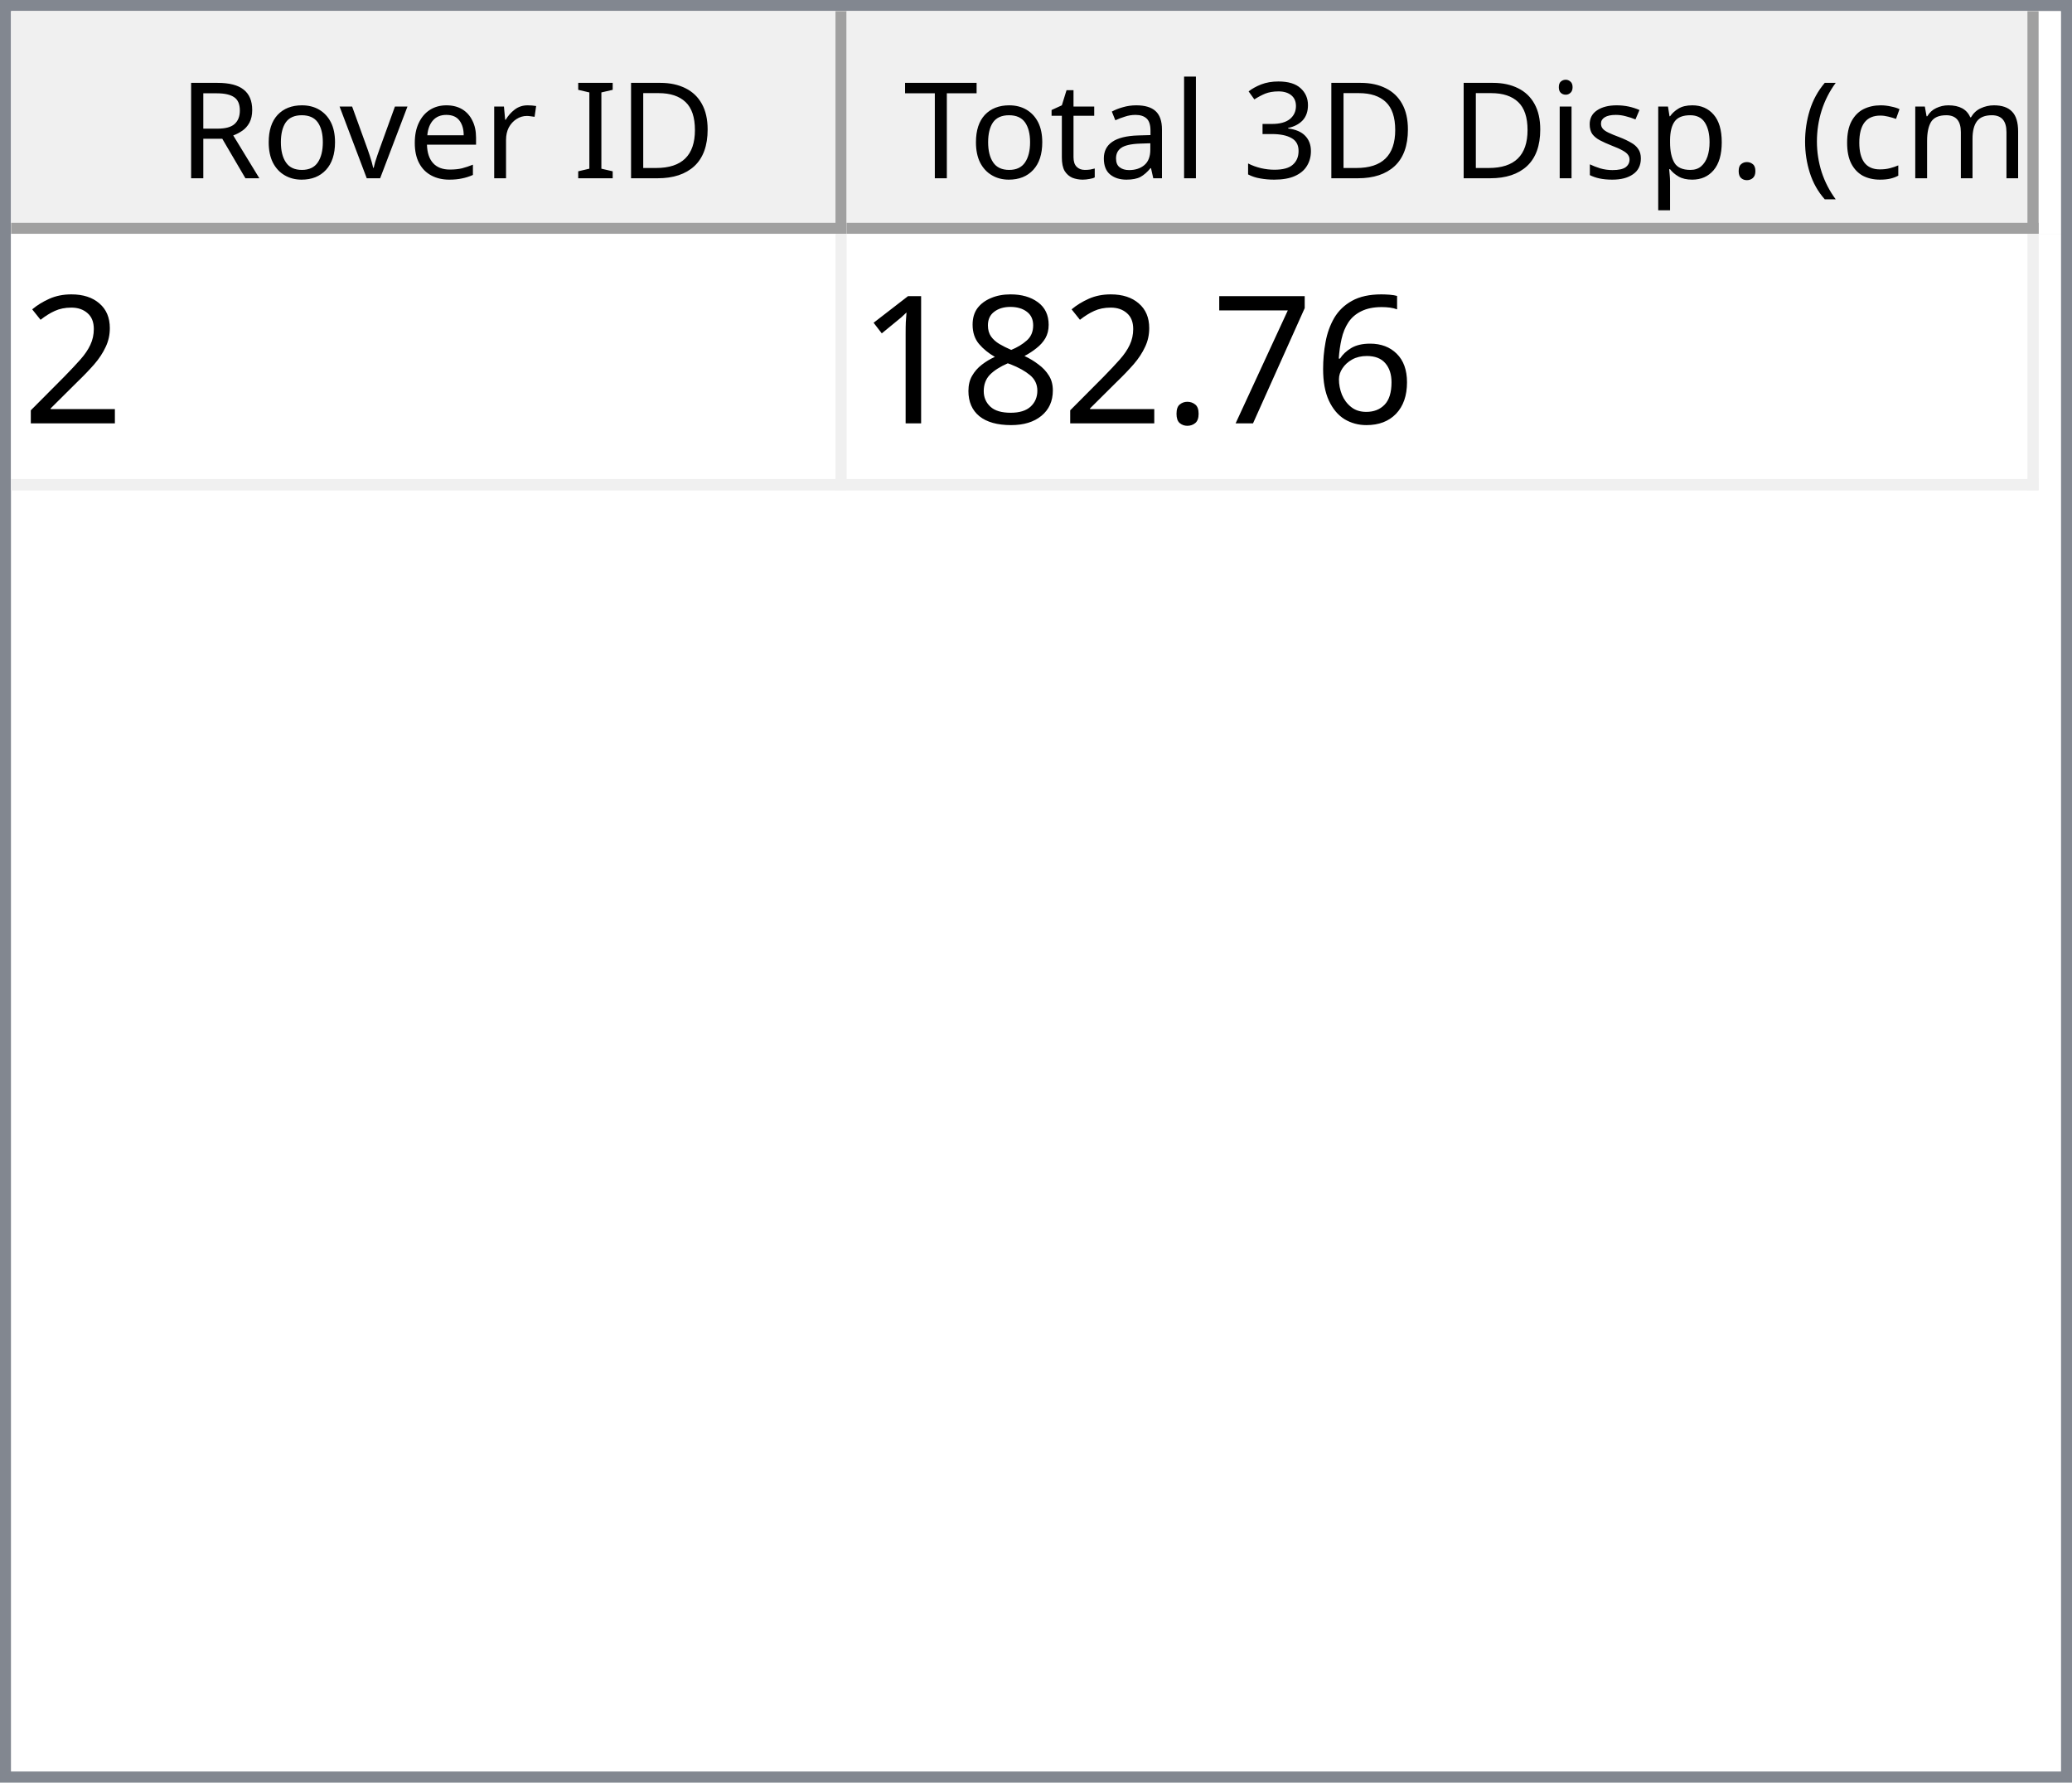
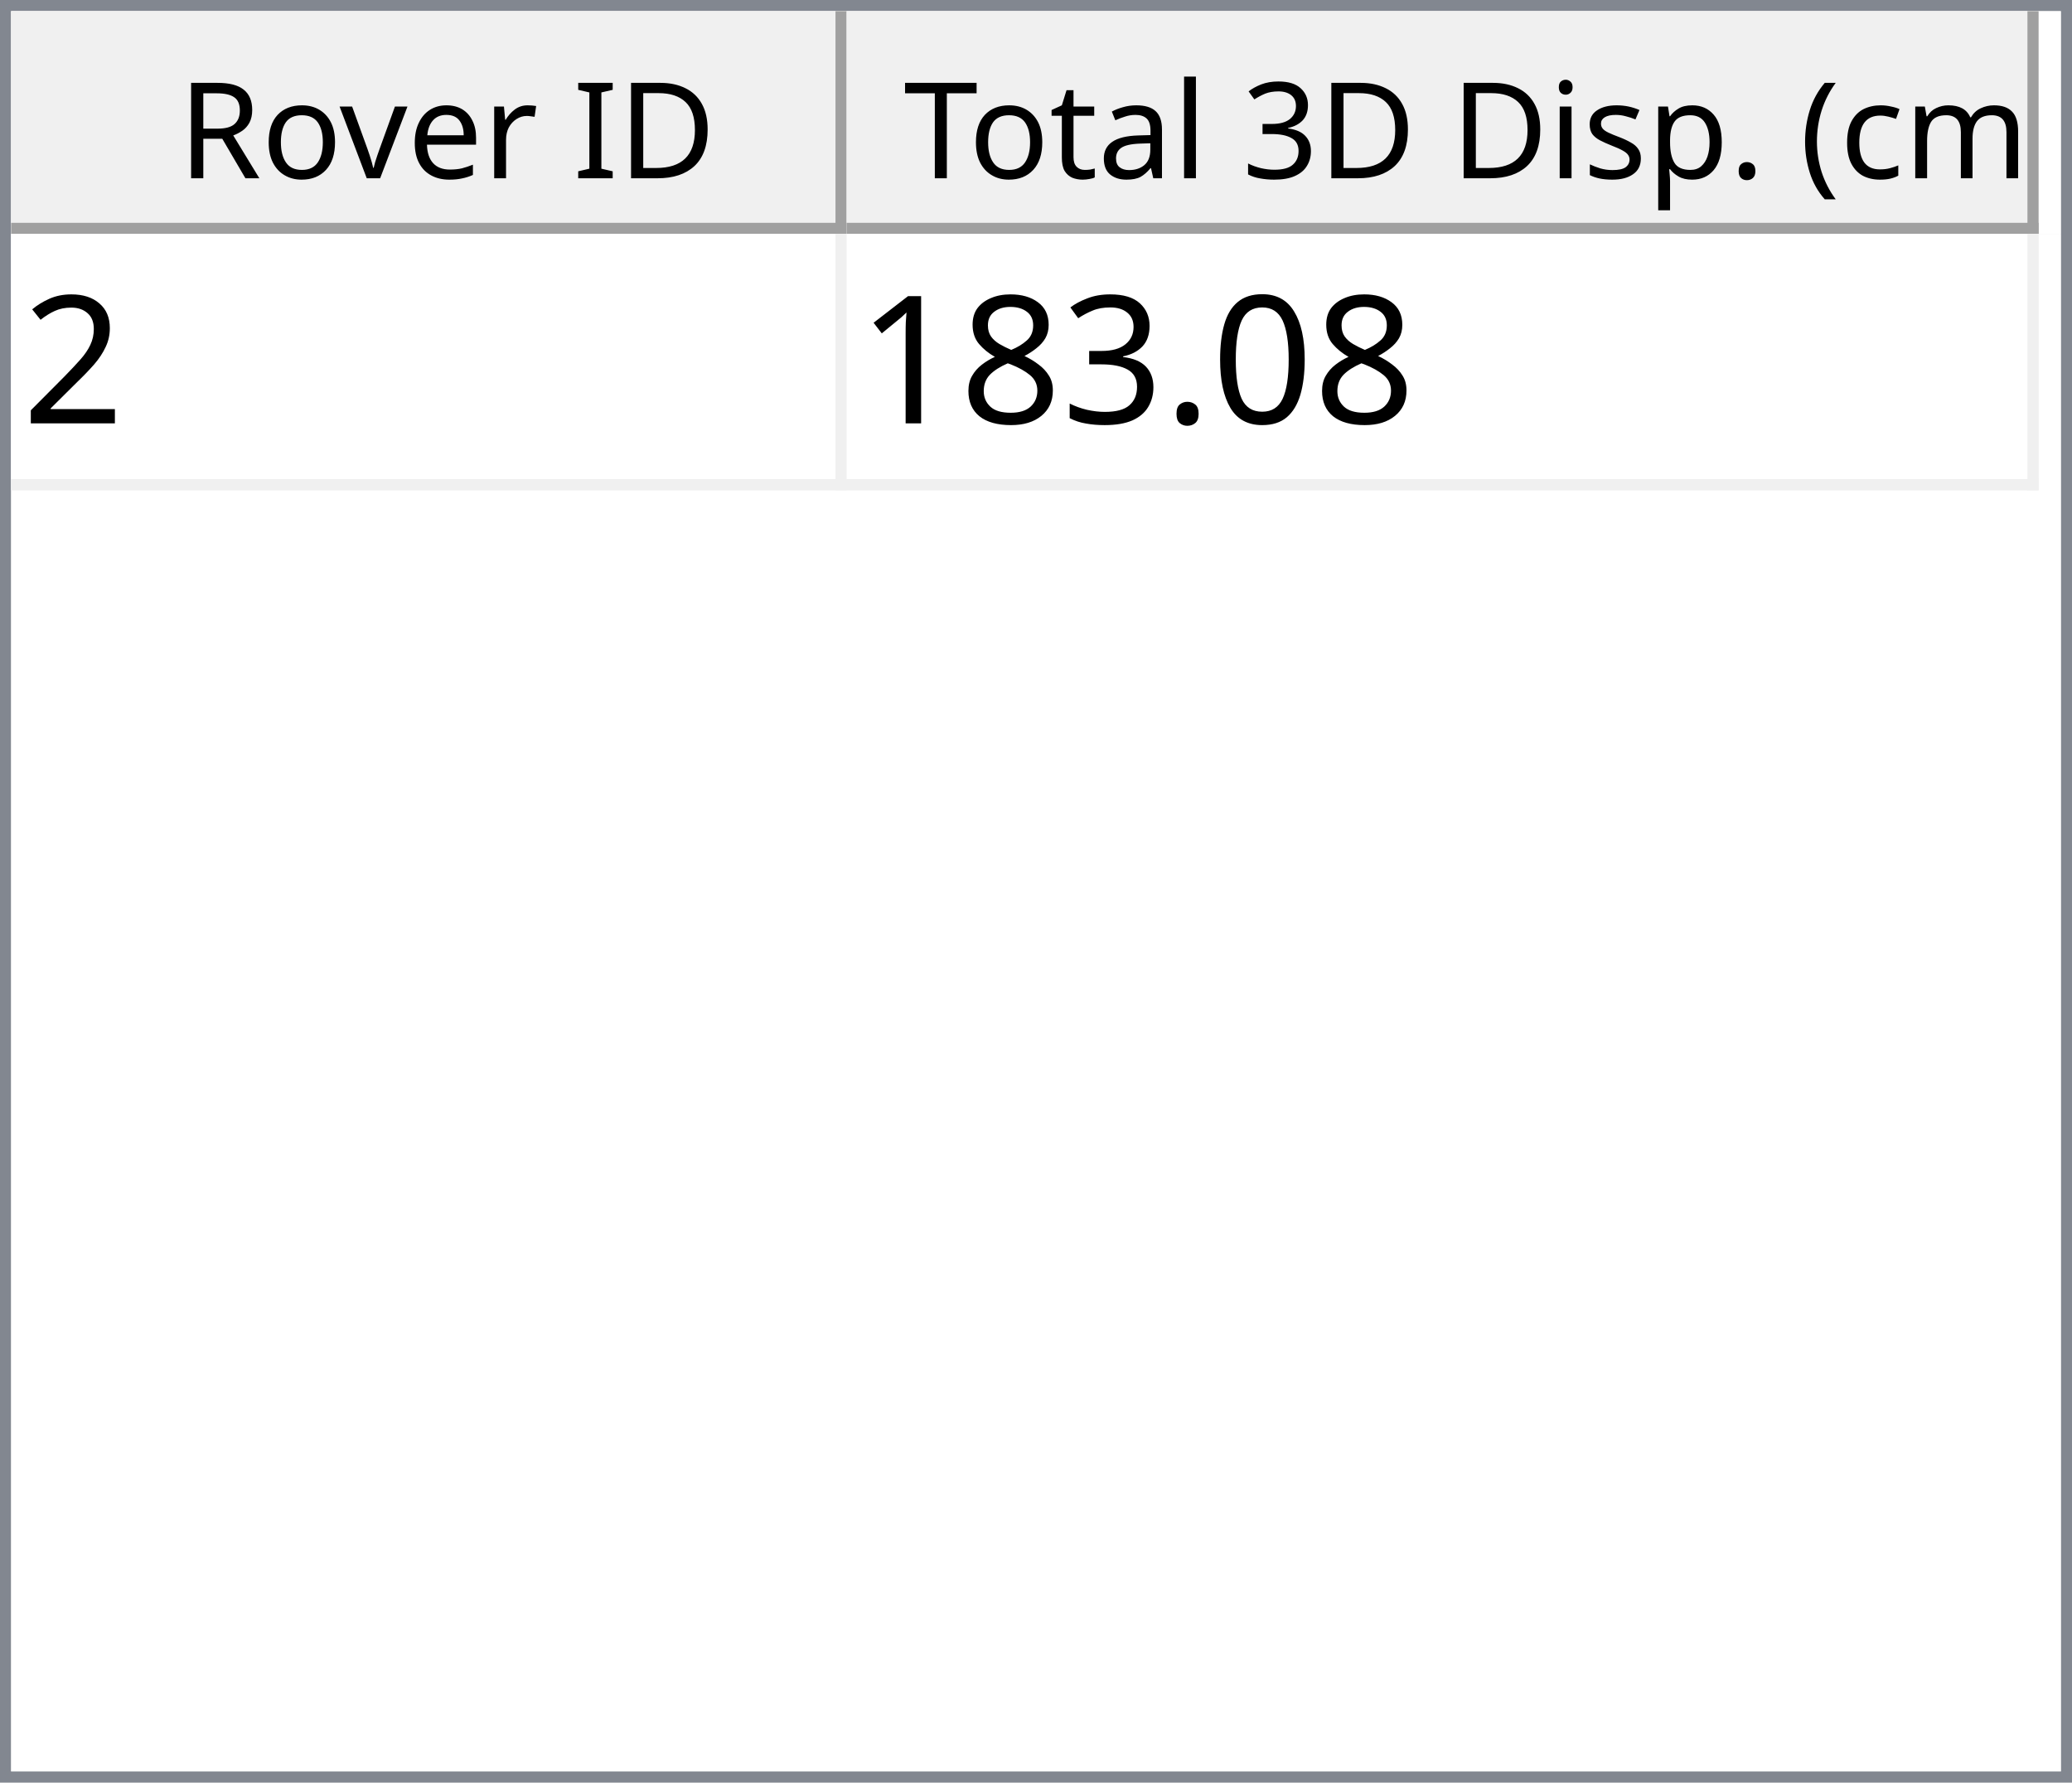
<svg xmlns="http://www.w3.org/2000/svg" style="fill-opacity:1; color-rendering:auto; color-interpolation:auto; text-rendering:auto; stroke:black; stroke-linecap:square; stroke-miterlimit:10; shape-rendering:auto; stroke-opacity:1; fill:black; stroke-dasharray:none; font-weight:normal; stroke-width:1; font-family:'Dialog'; font-style:normal; stroke-linejoin:miter; font-size:12px; stroke-dashoffset:0; image-rendering:auto;" width="186" height="160">
  <defs id="genericDefs" />
  <g>
    <defs id="defs1">
      <clipPath clipPathUnits="userSpaceOnUse" id="clipPath1">
        <path d="M0 0 L186 0 L186 160 L0 160 L0 0 Z" />
      </clipPath>
      <clipPath clipPathUnits="userSpaceOnUse" id="clipPath2">
        <path d="M0 0 L0 160 L186 160 L186 0 Z" />
      </clipPath>
      <clipPath clipPathUnits="userSpaceOnUse" id="clipPath3">
        <path d="M0 0 L0 20 L184 20 L184 0 Z" />
      </clipPath>
      <clipPath clipPathUnits="userSpaceOnUse" id="clipPath4">
        <path d="M0 0 L0 20 L75 20 L75 0 Z" />
      </clipPath>
      <clipPath clipPathUnits="userSpaceOnUse" id="clipPath5">
        <path d="M1 1 L1 19 L74 19 L74 1 Z" />
      </clipPath>
      <clipPath clipPathUnits="userSpaceOnUse" id="clipPath6">
        <path d="M0 0 L0 18 L73 18 L73 0 Z" />
      </clipPath>
      <clipPath clipPathUnits="userSpaceOnUse" id="clipPath7">
        <path d="M-0.5 -0.5 L-0.5 19.5 L74.5 19.5 L74.5 -0.5 Z" />
      </clipPath>
      <clipPath clipPathUnits="userSpaceOnUse" id="clipPath8">
        <path d="M0 0 L0 20 L107 20 L107 0 Z" />
      </clipPath>
      <clipPath clipPathUnits="userSpaceOnUse" id="clipPath9">
        <path d="M1 1 L1 19 L106 19 L106 1 Z" />
      </clipPath>
      <clipPath clipPathUnits="userSpaceOnUse" id="clipPath10">
        <path d="M0 0 L0 18 L105 18 L105 0 Z" />
      </clipPath>
      <clipPath clipPathUnits="userSpaceOnUse" id="clipPath11">
        <path d="M-0.5 -0.5 L-0.5 19.5 L106.5 19.5 L106.5 -0.5 Z" />
      </clipPath>
      <clipPath clipPathUnits="userSpaceOnUse" id="clipPath12">
        <path d="M0 0 L0 138 L184 138 L184 0 Z" />
      </clipPath>
      <clipPath clipPathUnits="userSpaceOnUse" id="clipPath13">
        <path d="M0 0 L0 23 L182 23 L182 0 Z" />
      </clipPath>
      <clipPath clipPathUnits="userSpaceOnUse" id="clipPath14">
        <path d="M-0.5 -0.5 L-0.5 22.5 L181.5 22.5 L181.5 -0.5 Z" />
      </clipPath>
      <clipPath clipPathUnits="userSpaceOnUse" id="clipPath15">
        <path d="M0 0 L0 22 L74 22 L74 0 Z" />
      </clipPath>
      <clipPath clipPathUnits="userSpaceOnUse" id="clipPath16">
        <path d="M0 0 L0 22 L106 22 L106 0 Z" />
      </clipPath>
      <font horiz-adv-x="64.551" id="font1">
        <font-face ascent="107.91" descent="25.098" units-per-em="100" style="font-style:normal; font-family:Segoe UI; font-weight:normal;" />
        <missing-glyph horiz-adv-x="64.551" d="M8.109 0 L8.109 68.266 L56.453 68.266 L56.453 0 L8.109 0 ZM15.328 7.234 L49.219 7.234 L49.219 61.031 L15.328 61.031 L15.328 7.234 Z" />
        <glyph unicode="D" horiz-adv-x="70.117" d="M9.188 0 L9.188 70.016 L28.516 70.016 Q65.531 70.016 65.531 35.891 Q65.531 19.672 55.25 9.836 Q44.969 0 27.734 0 L9.188 0 ZM17.391 62.594 L17.391 7.422 L27.828 7.422 Q41.609 7.422 49.273 14.797 Q56.938 22.172 56.938 35.688 Q56.938 62.594 28.328 62.594 L17.391 62.594 Z" />
        <glyph unicode="I" horiz-adv-x="26.611" d="M17.391 0 L9.188 0 L9.188 70.016 L17.391 70.016 L17.391 0 Z" />
        <glyph unicode=" " horiz-adv-x="27.393" d="" />
        <glyph unicode="r" horiz-adv-x="34.766" d="M34.188 41.891 Q32.078 43.5 28.125 43.5 Q23 43.5 19.555 38.672 Q16.109 33.844 16.109 25.484 L16.109 0 L8.109 0 L8.109 50 L16.109 50 L16.109 39.703 L16.312 39.703 Q18.016 44.969 21.531 47.922 Q25.047 50.875 29.391 50.875 Q32.516 50.875 34.188 50.203 L34.188 41.891 Z" />
        <glyph unicode="e" horiz-adv-x="52.295" d="M48.297 23 L12.984 23 Q13.188 14.656 17.484 10.109 Q21.781 5.562 29.297 5.562 Q37.75 5.562 44.828 11.141 L44.828 3.609 Q38.234 -1.172 27.391 -1.172 Q16.797 -1.172 10.742 5.641 Q4.688 12.453 4.688 24.812 Q4.688 36.469 11.305 43.82 Q17.922 51.172 27.734 51.172 Q37.547 51.172 42.922 44.828 Q48.297 38.484 48.297 27.203 L48.297 23 ZM40.094 29.781 Q40.047 36.719 36.75 40.578 Q33.453 44.438 27.594 44.438 Q21.922 44.438 17.969 40.383 Q14.016 36.328 13.094 29.781 L40.094 29.781 Z" />
        <glyph unicode="v" horiz-adv-x="47.9" d="M47.406 50 L27.484 0 L19.625 0 L0.688 50 L9.469 50 L22.172 13.672 Q23.578 9.672 23.922 6.688 L24.125 6.688 Q24.609 10.453 25.688 13.484 L38.969 50 L47.406 50 Z" />
        <glyph unicode="o" horiz-adv-x="58.594" d="M29 -1.172 Q17.922 -1.172 11.305 5.836 Q4.688 12.844 4.688 24.422 Q4.688 37.016 11.57 44.094 Q18.453 51.172 30.172 51.172 Q41.359 51.172 47.633 44.289 Q53.906 37.406 53.906 25.203 Q53.906 13.234 47.141 6.031 Q40.375 -1.172 29 -1.172 ZM29.594 44.438 Q21.875 44.438 17.383 39.188 Q12.891 33.938 12.891 24.703 Q12.891 15.828 17.43 10.695 Q21.969 5.562 29.594 5.562 Q37.359 5.562 41.531 10.594 Q45.703 15.625 45.703 24.906 Q45.703 34.281 41.531 39.359 Q37.359 44.438 29.594 44.438 Z" />
        <glyph unicode="R" horiz-adv-x="59.814" d="M59.375 0 L49.609 0 L37.891 19.625 Q36.281 22.359 34.766 24.289 Q33.25 26.219 31.664 27.438 Q30.078 28.656 28.25 29.219 Q26.422 29.781 24.125 29.781 L17.391 29.781 L17.391 0 L9.188 0 L9.188 70.016 L30.078 70.016 Q34.672 70.016 38.555 68.867 Q42.438 67.719 45.289 65.375 Q48.141 63.031 49.758 59.547 Q51.375 56.062 51.375 51.375 Q51.375 47.703 50.273 44.656 Q49.172 41.609 47.148 39.211 Q45.125 36.812 42.266 35.133 Q39.406 33.453 35.844 32.516 L35.844 32.328 Q37.594 31.547 38.891 30.547 Q40.188 29.547 41.359 28.18 Q42.531 26.812 43.68 25.078 Q44.828 23.344 46.234 21.047 L59.375 0 ZM17.391 62.594 L17.391 37.203 L28.516 37.203 Q31.594 37.203 34.203 38.133 Q36.812 39.062 38.719 40.797 Q40.625 42.531 41.703 45.047 Q42.781 47.562 42.781 50.688 Q42.781 56.297 39.141 59.445 Q35.5 62.594 28.609 62.594 L17.391 62.594 Z" />
        <glyph unicode=")" horiz-adv-x="30.176" d="M8.297 -15.922 L1.172 -15.922 Q16.406 2.344 16.406 26.812 Q16.406 51.469 1.078 70.016 L8.297 70.016 Q23.531 52.156 23.531 26.703 Q23.531 1.375 8.297 -15.922 Z" />
        <glyph unicode="m" horiz-adv-x="86.133" d="M79.109 0 L71.094 0 L71.094 28.719 Q71.094 37.016 68.531 40.727 Q65.969 44.438 59.906 44.438 Q54.781 44.438 51.195 39.75 Q47.609 35.062 47.609 28.516 L47.609 0 L39.594 0 L39.594 29.688 Q39.594 44.438 28.219 44.438 Q22.953 44.438 19.531 40.016 Q16.109 35.594 16.109 28.516 L16.109 0 L8.109 0 L8.109 50 L16.109 50 L16.109 42.094 L16.312 42.094 Q21.625 51.172 31.844 51.172 Q36.969 51.172 40.773 48.312 Q44.578 45.453 46 40.828 Q51.562 51.172 62.594 51.172 Q79.109 51.172 79.109 30.812 L79.109 0 Z" />
        <glyph unicode="c" horiz-adv-x="46.191" d="M42.188 2.297 Q36.422 -1.172 28.516 -1.172 Q17.828 -1.172 11.258 5.789 Q4.688 12.75 4.688 23.828 Q4.688 36.188 11.766 43.68 Q18.844 51.172 30.672 51.172 Q37.25 51.172 42.281 48.734 L42.281 40.531 Q36.719 44.438 30.375 44.438 Q22.703 44.438 17.797 38.945 Q12.891 33.453 12.891 24.516 Q12.891 15.719 17.508 10.641 Q22.125 5.562 29.891 5.562 Q36.422 5.562 42.188 9.906 L42.188 2.297 Z" />
        <glyph unicode="(" horiz-adv-x="30.176" d="M29.109 -15.922 L21.969 -15.922 Q6.844 1.375 6.844 26.703 Q6.844 52.156 21.969 70.016 L29.203 70.016 Q13.875 51.469 13.875 26.812 Q13.875 2.344 29.109 -15.922 Z" />
        <glyph unicode="." horiz-adv-x="21.68" d="M10.891 -1.078 Q8.641 -1.078 7.055 0.539 Q5.469 2.156 5.469 4.391 Q5.469 6.641 7.055 8.273 Q8.641 9.906 10.891 9.906 Q13.188 9.906 14.797 8.273 Q16.406 6.641 16.406 4.391 Q16.406 2.156 14.797 0.539 Q13.188 -1.078 10.891 -1.078 Z" />
        <glyph unicode="p" horiz-adv-x="58.789" d="M16.312 7.234 L16.109 7.234 L16.109 -23 L8.109 -23 L8.109 50 L16.109 50 L16.109 41.219 L16.312 41.219 Q22.219 51.172 33.594 51.172 Q43.266 51.172 48.688 44.461 Q54.109 37.75 54.109 26.469 Q54.109 13.922 48 6.375 Q41.891 -1.172 31.297 -1.172 Q21.578 -1.172 16.312 7.234 ZM16.109 27.391 L16.109 20.406 Q16.109 14.203 20.141 9.883 Q24.172 5.562 30.375 5.562 Q37.641 5.562 41.773 11.133 Q45.906 16.703 45.906 26.609 Q45.906 34.969 42.047 39.703 Q38.188 44.438 31.594 44.438 Q24.609 44.438 20.359 39.578 Q16.109 34.719 16.109 27.391 Z" />
        <glyph unicode="s" horiz-adv-x="42.432" d="M5.078 1.812 L5.078 10.406 Q11.625 5.562 19.484 5.562 Q30.031 5.562 30.031 12.594 Q30.031 14.594 29.125 15.992 Q28.219 17.391 26.68 18.461 Q25.141 19.531 23.07 20.383 Q21 21.234 18.609 22.172 Q15.281 23.484 12.766 24.828 Q10.25 26.172 8.57 27.859 Q6.891 29.547 6.031 31.695 Q5.172 33.844 5.172 36.719 Q5.172 40.234 6.789 42.945 Q8.406 45.656 11.086 47.484 Q13.766 49.312 17.211 50.242 Q20.656 51.172 24.312 51.172 Q30.812 51.172 35.938 48.922 L35.938 40.828 Q30.422 44.438 23.25 44.438 Q21 44.438 19.195 43.922 Q17.391 43.406 16.094 42.477 Q14.797 41.547 14.086 40.258 Q13.375 38.969 13.375 37.406 Q13.375 35.453 14.086 34.133 Q14.797 32.812 16.164 31.789 Q17.531 30.766 19.484 29.938 Q21.438 29.109 23.922 28.125 Q27.25 26.859 29.883 25.516 Q32.516 24.172 34.375 22.484 Q36.234 20.797 37.234 18.602 Q38.234 16.406 38.234 13.375 Q38.234 9.672 36.602 6.938 Q34.969 4.203 32.234 2.398 Q29.5 0.594 25.93 -0.289 Q22.359 -1.172 18.453 -1.172 Q10.75 -1.172 5.078 1.812 Z" />
        <glyph unicode="i" horiz-adv-x="24.219" d="M12.203 62.703 Q10.062 62.703 8.547 64.164 Q7.031 65.625 7.031 67.875 Q7.031 70.125 8.547 71.609 Q10.062 73.094 12.203 73.094 Q14.406 73.094 15.945 71.609 Q17.484 70.125 17.484 67.875 Q17.484 65.719 15.945 64.211 Q14.406 62.703 12.203 62.703 ZM16.109 0 L8.109 0 L8.109 50 L16.109 50 L16.109 0 Z" />
        <glyph unicode="3" horiz-adv-x="53.906" d="M46.531 19.828 Q46.531 15.094 44.75 11.211 Q42.969 7.328 39.719 4.57 Q36.469 1.812 31.93 0.297 Q27.391 -1.219 21.922 -1.219 Q11.922 -1.219 6 2.594 L6 11.188 Q13.094 5.609 22.219 5.609 Q25.875 5.609 28.828 6.539 Q31.781 7.469 33.906 9.227 Q36.031 10.984 37.18 13.477 Q38.328 15.969 38.328 19.094 Q38.328 32.812 18.797 32.812 L12.984 32.812 L12.984 39.594 L18.5 39.594 Q35.797 39.594 35.797 52.484 Q35.797 64.406 22.609 64.406 Q15.188 64.406 8.688 59.422 L8.688 67.188 Q15.375 71.188 24.609 71.188 Q29 71.188 32.57 69.969 Q36.141 68.75 38.68 66.555 Q41.219 64.359 42.609 61.281 Q44 58.203 44 54.5 Q44 40.672 30.031 36.719 L30.031 36.531 Q33.594 36.141 36.625 34.797 Q39.656 33.453 41.852 31.305 Q44.047 29.156 45.289 26.25 Q46.531 23.344 46.531 19.828 Z" />
        <glyph unicode="l" horiz-adv-x="24.219" d="M16.109 0 L8.109 0 L8.109 74.031 L16.109 74.031 L16.109 0 Z" />
        <glyph unicode="a" horiz-adv-x="50.879" d="M43.891 0 L35.891 0 L35.891 7.812 L35.688 7.812 Q30.469 -1.172 20.312 -1.172 Q12.844 -1.172 8.617 2.781 Q4.391 6.734 4.391 13.281 Q4.391 27.297 20.906 29.594 L35.891 31.688 Q35.891 44.438 25.594 44.438 Q16.547 44.438 9.281 38.281 L9.281 46.484 Q16.656 51.172 26.266 51.172 Q43.891 51.172 43.891 32.516 L43.891 0 ZM35.891 25.297 L23.828 23.641 Q18.266 22.859 15.43 20.875 Q12.594 18.891 12.594 13.875 Q12.594 10.203 15.211 7.883 Q17.828 5.562 22.172 5.562 Q28.125 5.562 32.008 9.742 Q35.891 13.922 35.891 20.312 L35.891 25.297 Z" />
        <glyph unicode="t" horiz-adv-x="33.887" d="M31.297 0.484 Q28.469 -1.078 23.828 -1.078 Q10.688 -1.078 10.688 13.578 L10.688 43.172 L2.094 43.172 L2.094 50 L10.688 50 L10.688 62.203 L18.703 64.797 L18.703 50 L31.297 50 L31.297 43.172 L18.703 43.172 L18.703 14.984 Q18.703 9.969 20.414 7.82 Q22.125 5.672 26.078 5.672 Q29.109 5.672 31.297 7.328 L31.297 0.484 Z" />
        <glyph unicode="T" horiz-adv-x="52.393" d="M50.594 62.594 L30.375 62.594 L30.375 0 L22.172 0 L22.172 62.594 L2 62.594 L2 70.016 L50.594 70.016 L50.594 62.594 Z" />
      </font>
      <font horiz-adv-x="75.0" id="font2">
        <font-face ascent="100.537" descent="21.973" units-per-em="100" style="font-style:normal; font-family:sans-serif; font-weight:normal;" />
        <missing-glyph horiz-adv-x="75.0" d="M12.5 0 L12.5 62.5 L62.5 62.5 L62.5 0 L12.5 0 ZM14.062 1.562 L60.938 1.562 L60.938 60.938 L14.062 60.938 L14.062 1.562 Z" />
        <glyph unicode="2" horiz-adv-x="55.615" d="M50.344 8.453 L50.344 0 L3.031 0 Q2.938 3.172 4.047 6.109 Q5.859 10.938 9.836 15.625 Q13.812 20.312 21.344 26.469 Q33.016 36.031 37.117 41.625 Q41.219 47.219 41.219 52.203 Q41.219 57.422 37.477 61.008 Q33.734 64.594 27.734 64.594 Q21.391 64.594 17.578 60.789 Q13.766 56.984 13.719 50.25 L4.688 51.172 Q5.609 61.281 11.664 66.578 Q17.719 71.875 27.938 71.875 Q38.234 71.875 44.242 66.164 Q50.25 60.453 50.25 52 Q50.25 47.703 48.492 43.555 Q46.734 39.406 42.656 34.812 Q38.578 30.219 29.109 22.219 Q21.188 15.578 18.945 13.211 Q16.703 10.844 15.234 8.453 L50.344 8.453 Z" />
-         <glyph unicode="6" horiz-adv-x="55.615" d="M49.75 54.047 L41.016 53.375 Q39.844 58.547 37.703 60.891 Q34.125 64.656 28.906 64.656 Q24.703 64.656 21.531 62.312 Q17.391 59.281 14.992 53.469 Q12.594 47.656 12.5 36.922 Q15.672 41.75 20.266 44.094 Q24.859 46.438 29.891 46.438 Q38.672 46.438 44.852 39.969 Q51.031 33.5 51.031 23.25 Q51.031 16.5 48.125 10.719 Q45.219 4.938 40.141 1.859 Q35.062 -1.219 28.609 -1.219 Q17.625 -1.219 10.695 6.859 Q3.766 14.938 3.766 33.5 Q3.766 54.25 11.422 63.672 Q18.109 71.875 29.438 71.875 Q37.891 71.875 43.289 67.141 Q48.688 62.406 49.75 54.047 ZM13.875 23.188 Q13.875 18.656 15.797 14.508 Q17.719 10.359 21.188 8.18 Q24.656 6 28.469 6 Q34.031 6 38.039 10.492 Q42.047 14.984 42.047 22.703 Q42.047 30.125 38.086 34.398 Q34.125 38.672 28.125 38.672 Q22.172 38.672 18.023 34.398 Q13.875 30.125 13.875 23.188 Z" />
-         <glyph unicode="7" horiz-adv-x="55.615" d="M4.734 62.203 L4.734 70.656 L51.078 70.656 L51.078 63.812 Q44.234 56.547 37.523 44.484 Q30.812 32.422 27.156 19.672 Q24.516 10.688 23.781 0 L14.75 0 Q14.891 8.453 18.062 20.414 Q21.234 32.375 27.172 43.484 Q33.109 54.594 39.797 62.203 L4.734 62.203 Z" />
+         <glyph unicode="0" horiz-adv-x="55.615" d="M4.156 35.297 Q4.156 48 6.766 55.742 Q9.375 63.484 14.523 67.68 Q19.672 71.875 27.484 71.875 Q33.25 71.875 37.594 69.555 Q41.938 67.234 44.773 62.867 Q47.609 58.5 49.219 52.227 Q50.828 45.953 50.828 35.297 Q50.828 22.703 48.242 14.969 Q45.656 7.234 40.508 3.008 Q35.359 -1.219 27.484 -1.219 Q17.141 -1.219 11.234 6.203 Q4.156 15.141 4.156 35.297 ZM13.188 35.297 Q13.188 17.672 17.312 11.836 Q21.438 6 27.484 6 Q33.547 6 37.672 11.859 Q41.797 17.719 41.797 35.297 Q41.797 52.984 37.672 58.789 Q33.547 64.594 27.391 64.594 Q21.344 64.594 17.719 59.469 Q13.188 52.938 13.188 35.297 Z" />
        <glyph unicode="." horiz-adv-x="27.783" d="M9.078 0 L9.078 10.016 L19.094 10.016 L19.094 0 L9.078 0 Z" />
+         <glyph unicode="3" horiz-adv-x="55.615" d="M4.203 18.891 L12.984 20.062 Q14.5 12.594 18.141 9.297 Q21.781 6 27 6 Q33.203 6 37.477 10.297 Q41.75 14.594 41.75 20.953 Q41.75 27 37.797 30.93 Q33.844 34.859 27.734 34.859 Q25.25 34.859 21.531 33.891 L22.516 41.609 Q23.391 41.5 23.922 41.5 Q29.547 41.5 34.039 44.43 Q38.531 47.359 38.531 53.469 Q38.531 58.297 35.258 61.477 Q31.984 64.656 26.812 64.656 Q21.688 64.656 18.266 61.43 Q14.844 58.203 13.875 51.766 L5.078 53.328 Q6.688 62.156 12.398 67.016 Q18.109 71.875 26.609 71.875 Q32.469 71.875 37.398 69.359 Q42.328 66.844 44.945 62.5 Q47.562 58.156 47.562 53.266 Q47.562 48.641 45.07 44.828 Q42.578 41.016 37.703 38.766 Q44.047 37.312 47.562 32.695 Q51.078 28.078 51.078 21.141 Q51.078 11.766 44.242 5.25 Q37.406 -1.266 26.953 -1.266 Q17.531 -1.266 11.305 4.352 Q5.078 9.969 4.203 18.891 Z" />
        <glyph unicode="8" horiz-adv-x="55.615" d="M17.672 38.812 Q12.203 40.828 9.57 44.539 Q6.938 48.25 6.938 53.422 Q6.938 61.234 12.555 66.555 Q18.172 71.875 27.484 71.875 Q36.859 71.875 42.578 66.43 Q48.297 60.984 48.297 53.172 Q48.297 48.188 45.68 44.508 Q43.062 40.828 37.75 38.812 Q44.344 36.672 47.781 31.883 Q51.219 27.094 51.219 20.453 Q51.219 11.281 44.727 5.031 Q38.234 -1.219 27.641 -1.219 Q17.047 -1.219 10.547 5.055 Q4.047 11.328 4.047 20.703 Q4.047 27.688 7.594 32.398 Q11.141 37.109 17.672 38.812 ZM15.922 53.719 Q15.922 48.641 19.195 45.414 Q22.469 42.188 27.688 42.188 Q32.766 42.188 36.016 45.383 Q39.266 48.578 39.266 53.219 Q39.266 58.062 35.914 61.359 Q32.562 64.656 27.594 64.656 Q22.562 64.656 19.242 61.43 Q15.922 58.203 15.922 53.719 ZM13.094 20.656 Q13.094 16.891 14.875 13.375 Q16.656 9.859 20.172 7.93 Q23.688 6 27.734 6 Q34.031 6 38.133 10.055 Q42.234 14.109 42.234 20.359 Q42.234 26.703 38.016 30.859 Q33.797 35.016 27.438 35.016 Q21.234 35.016 17.164 30.914 Q13.094 26.812 13.094 20.656 Z" />
        <glyph unicode="1" horiz-adv-x="55.615" d="M37.25 0 L28.469 0 L28.469 56 Q25.297 52.984 20.141 49.953 Q14.984 46.922 10.891 45.406 L10.891 53.906 Q18.266 57.375 23.781 62.305 Q29.297 67.234 31.594 71.875 L37.25 71.875 L37.25 0 Z" />
      </font>
    </defs>
    <g style="fill:white; stroke:white;">
      <rect x="0" y="0" width="186" style="clip-path:url(#clipPath1); stroke:none;" height="160" />
    </g>
    <g style="fill:white; text-rendering:optimizeSpeed; color-rendering:optimizeSpeed; image-rendering:optimizeSpeed; shape-rendering:crispEdges; stroke:white; color-interpolation:sRGB;">
      <rect x="0" width="186" height="160" y="0" style="stroke:none;" />
      <path style="stroke:none;" d="M0 160 L186 160 L186 0 L0 0 Z" />
    </g>
    <g style="fill:rgb(240,240,240); font-family:'Segoe UI'; stroke:rgb(240,240,240);">
      <rect x="0" y="0" width="186" style="clip-path:url(#clipPath2); stroke:none;" height="160" />
    </g>
    <g style="fill:rgb(130,135,144); font-family:'Segoe UI'; stroke:rgb(130,135,144);">
      <path d="M0 0 L186 0 L186 160 L0 160 L0 0 ZM1 1 L185 1 L185 159 L1 159 L1 1 Z" style="fill-rule:evenodd; clip-path:url(#clipPath2); stroke:none;" />
    </g>
    <g style="fill:white; font-family:'Segoe UI'; stroke:white;" transform="translate(1,1)">
      <rect x="0" y="0" width="184" style="clip-path:url(#clipPath3); stroke:none;" height="20" />
    </g>
    <g style="fill:rgb(240,240,240); font-family:'Segoe UI'; stroke:rgb(240,240,240);" transform="translate(1,1)">
      <rect x="0" y="0" width="75" style="clip-path:url(#clipPath4); stroke:none;" height="20" />
    </g>
    <g style="font-family:'Segoe UI';" transform="translate(2,2)">
      <text x="14" xml:space="preserve" y="14" style="clip-path:url(#clipPath6); stroke:none;">Rover ID</text>
    </g>
    <g style="fill:rgb(160,160,160); font-family:'Segoe UI'; stroke:rgb(160,160,160); stroke-linejoin:bevel;" transform="translate(1.5,1.5)">
      <line x1="74" x2="74" y1="0" style="fill:none; clip-path:url(#clipPath7);" y2="19" />
    </g>
    <g style="fill:rgb(160,160,160); font-family:'Segoe UI'; stroke:rgb(160,160,160); stroke-linejoin:bevel;" transform="matrix(1,0,0,1,1,1) translate(0.5,0.5)">
      <line x1="0" x2="74" y1="19" style="fill:none; clip-path:url(#clipPath7);" y2="19" />
    </g>
    <g style="fill:rgb(240,240,240); font-family:'Segoe UI'; stroke:rgb(240,240,240);" transform="translate(76,1)">
      <rect x="0" y="0" width="107" style="clip-path:url(#clipPath8); stroke:none;" height="20" />
    </g>
    <g style="font-family:'Segoe UI';" transform="translate(77,2)">
      <text x="1" xml:space="preserve" y="14" style="clip-path:url(#clipPath10); stroke:none;"> Total 3D Disp. (cm)</text>
    </g>
    <g style="fill:rgb(160,160,160); font-family:'Segoe UI'; stroke:rgb(160,160,160); stroke-linejoin:bevel;" transform="translate(76.5,1.5)">
      <line x1="106" x2="106" y1="0" style="fill:none; clip-path:url(#clipPath11);" y2="19" />
    </g>
    <g style="fill:rgb(160,160,160); font-family:'Segoe UI'; stroke:rgb(160,160,160); stroke-linejoin:bevel;" transform="matrix(1,0,0,1,76,1) translate(0.5,0.5)">
      <line x1="0" x2="106" y1="19" style="fill:none; clip-path:url(#clipPath11);" y2="19" />
    </g>
    <g style="fill:white; font-family:'Segoe UI'; stroke:white;" transform="translate(1,21)">
      <rect x="0" y="0" width="184" style="clip-path:url(#clipPath12); stroke:none;" height="138" />
    </g>
    <g style="fill:rgb(240,240,240); font-size:16px; font-family:sans-serif; stroke:rgb(240,240,240);" transform="translate(1,21)">
      <rect x="0" y="0" width="182" style="clip-path:url(#clipPath13); stroke:none;" height="23" />
      <line transform="translate(0.5,0.5)" x1="0" x2="181" y1="22" style="clip-path:url(#clipPath14); fill:none; stroke-linejoin:bevel;" y2="22" />
    </g>
    <g transform="matrix(1,0,0,1,1,21) translate(0.5,0.5)" style="fill:rgb(240,240,240); font-size:16px; font-family:sans-serif; stroke:rgb(240,240,240); stroke-linejoin:bevel;">
      <line x1="74" x2="74" y1="0" style="fill:none; clip-path:url(#clipPath14);" y2="22" />
    </g>
    <g transform="matrix(1,0,0,1,1,21) translate(0.5,0.5)" style="fill:rgb(240,240,240); font-size:16px; font-family:sans-serif; stroke:rgb(240,240,240); stroke-linejoin:bevel;">
      <line x1="181" x2="181" y1="0" style="fill:none; clip-path:url(#clipPath14);" y2="22" />
    </g>
    <g style="fill:white; font-size:16px; font-family:sans-serif; stroke:white;" transform="matrix(1,0,0,1,1,21)">
      <rect x="0" y="0" width="74" style="clip-path:url(#clipPath15); stroke:none;" height="22" />
      <text x="1" y="17" style="fill:black; clip-path:url(#clipPath15); stroke:none;" xml:space="preserve">2</text>
    </g>
    <g style="fill:white; font-size:16px; font-family:sans-serif; stroke:white;" transform="matrix(1,0,0,1,1,21) translate(75,0)">
      <rect x="0" y="0" width="106" style="clip-path:url(#clipPath16); stroke:none;" height="22" />
-       <text x="1" y="17" style="fill:black; clip-path:url(#clipPath16); stroke:none;" xml:space="preserve">182.76</text>
+       <text x="1" y="17" style="fill:black; clip-path:url(#clipPath16); stroke:none;" xml:space="preserve">183.08</text>
    </g>
  </g>
</svg>
